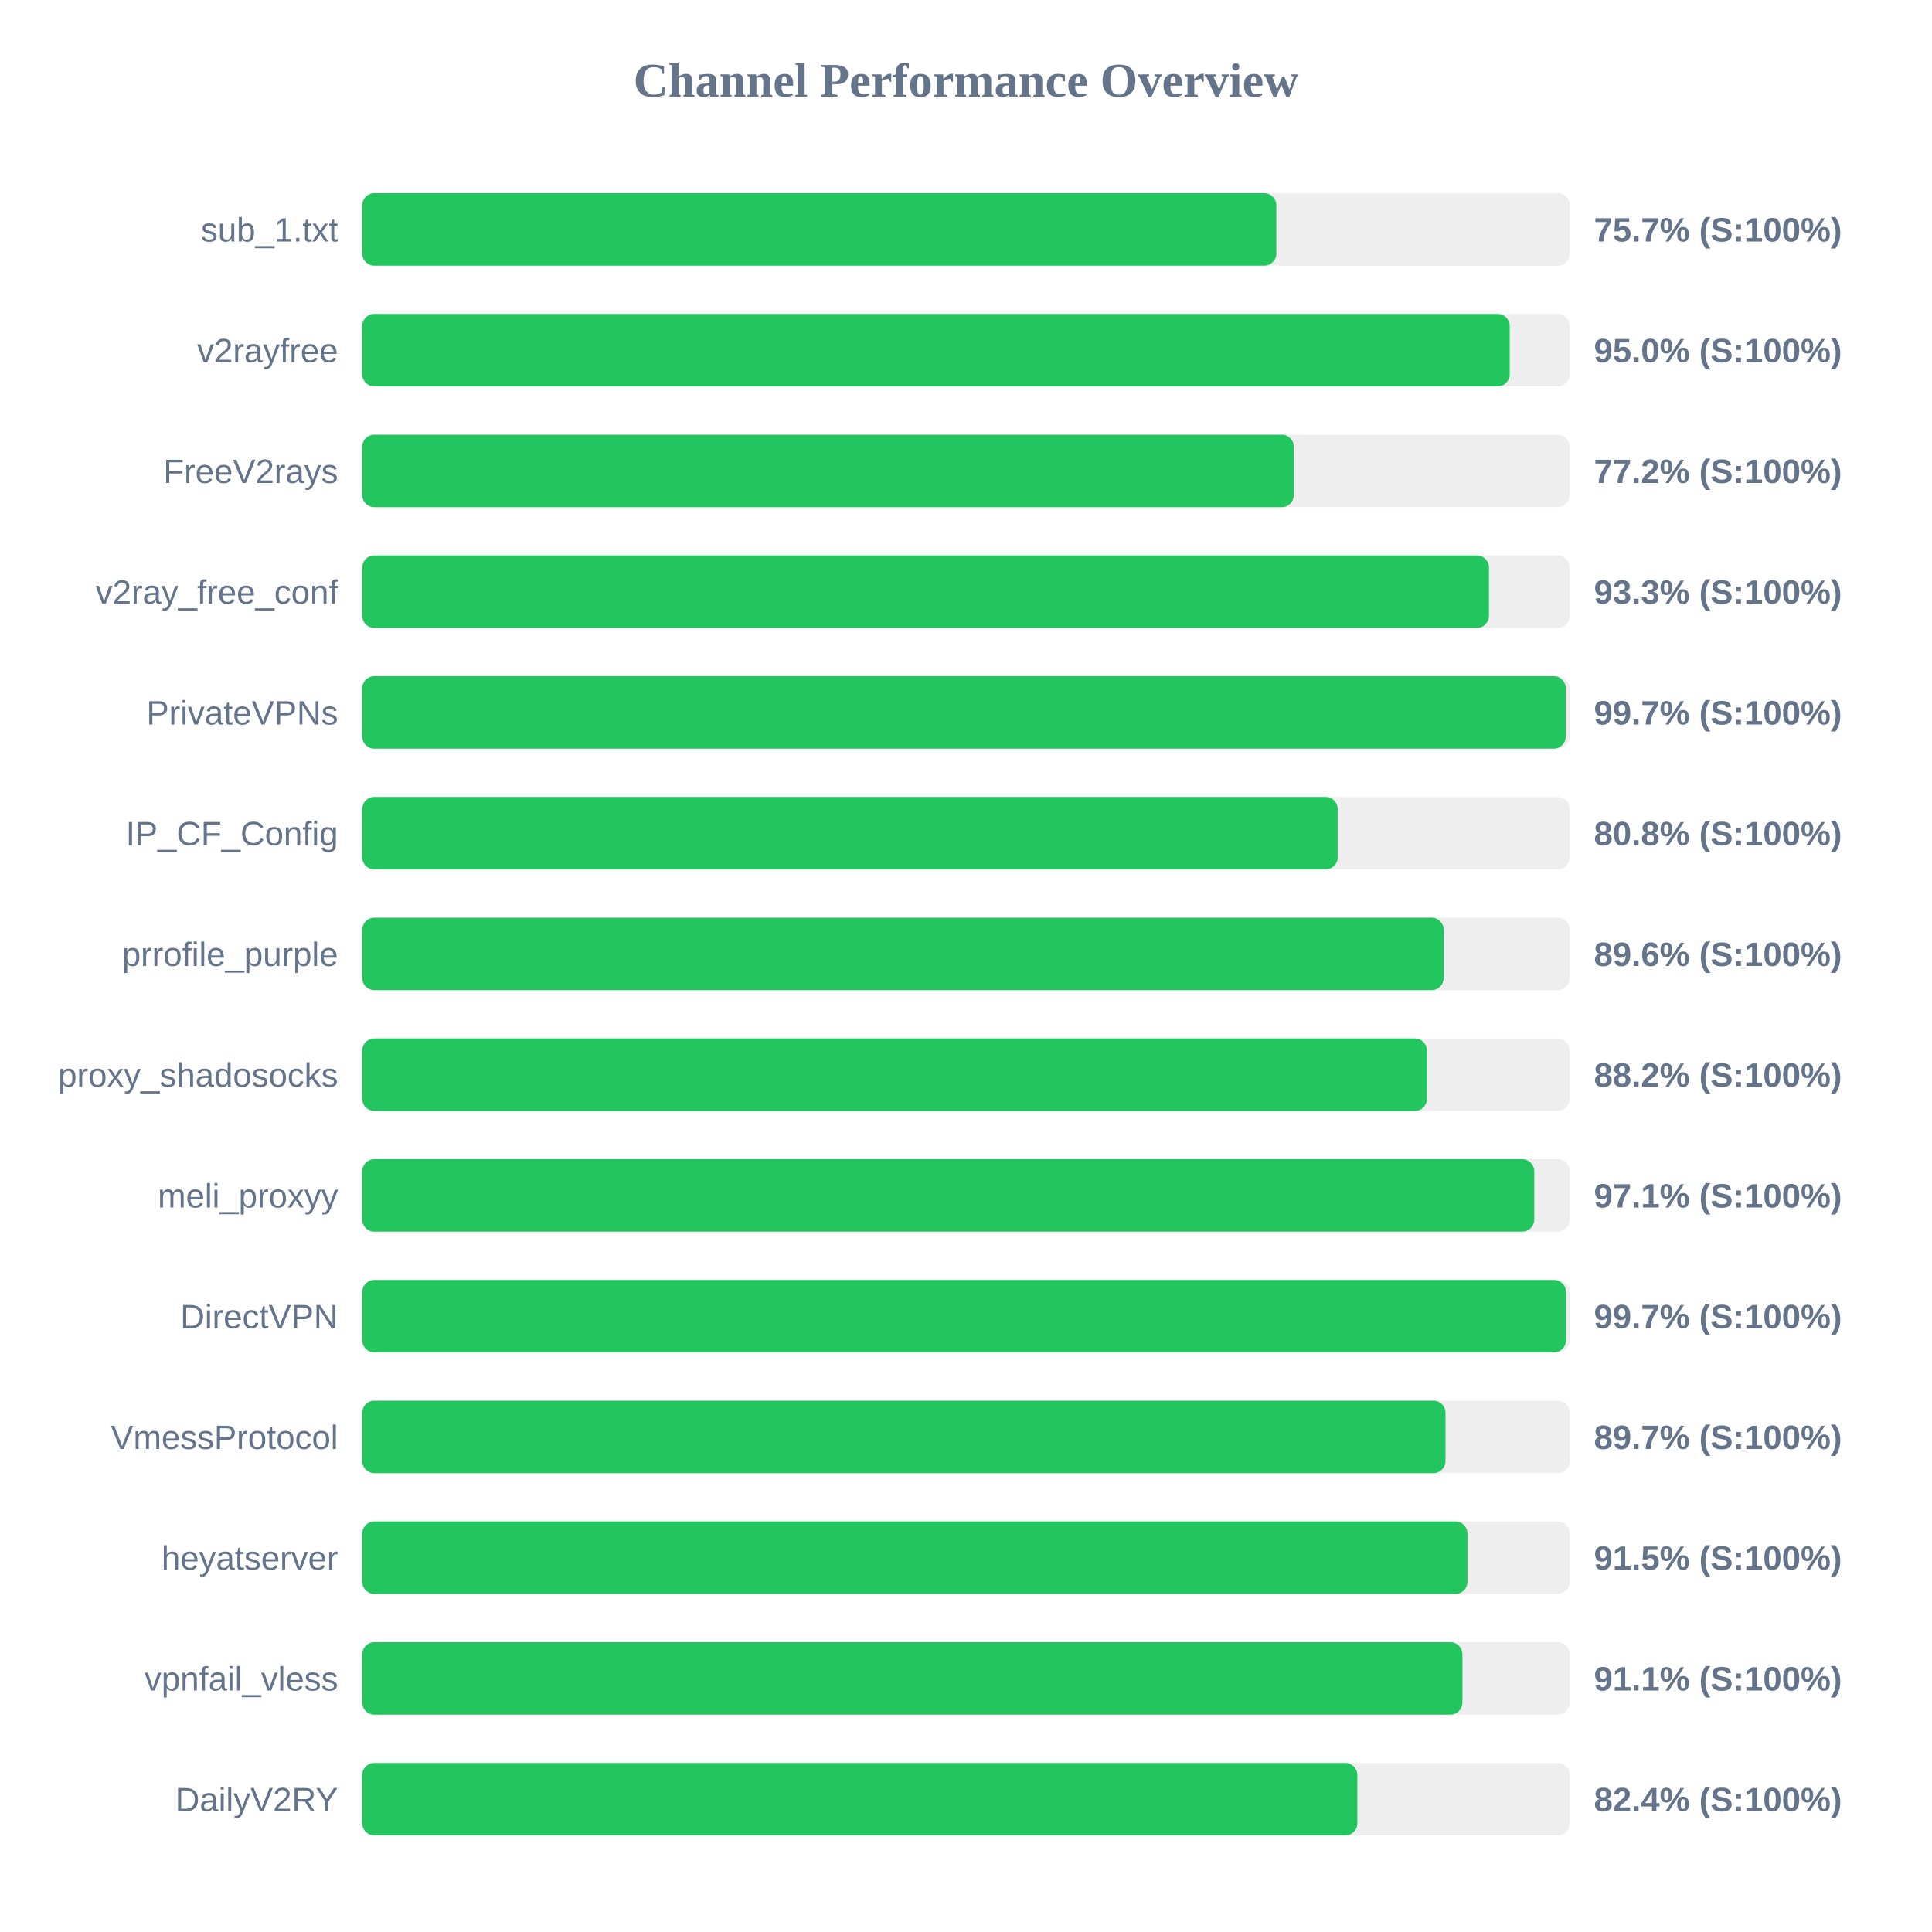
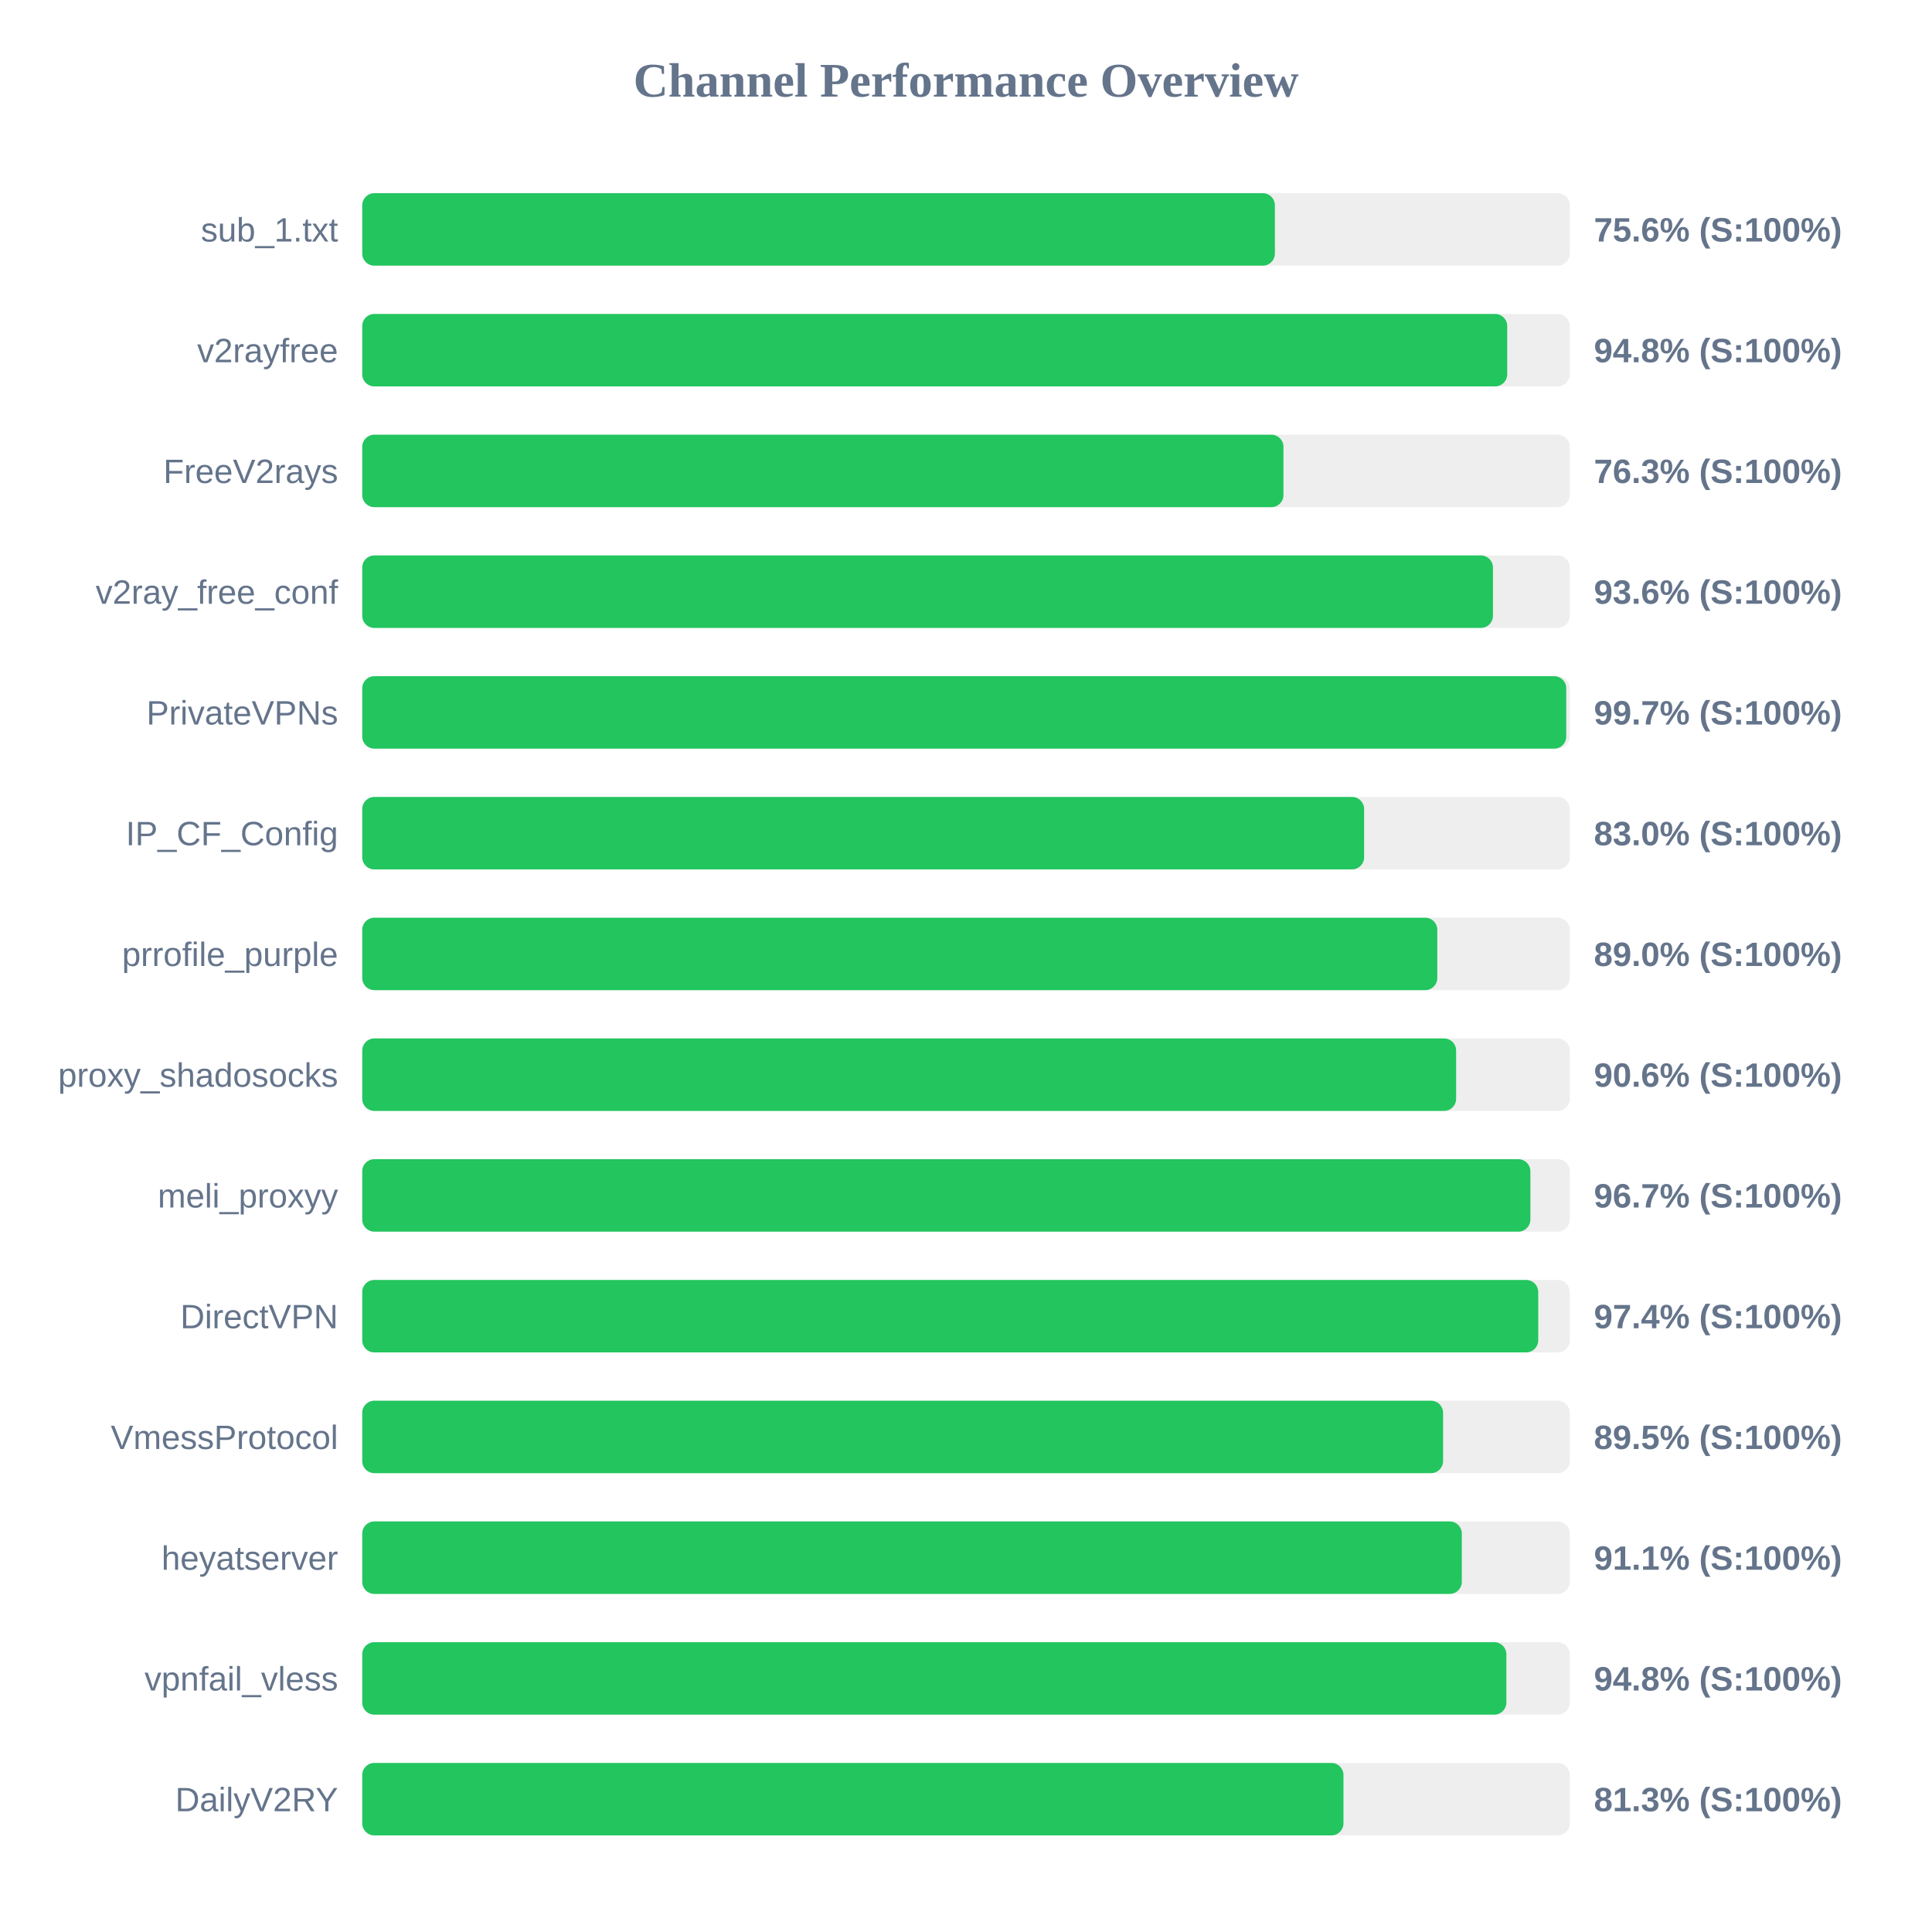
<svg xmlns="http://www.w3.org/2000/svg" width="800" height="800" version="1.1">
  <style>
        .row { font: 14px Arial; fill: #64748b; }
        .score { font: bold 14px Arial; fill: #64748b; }
    </style>
  <text x="400" y="40" text-anchor="middle" font-size="20px" font-weight="bold" fill="#64748b">Channel Performance Overview</text>
  <rect x="150" y="80" width="500" height="30" fill="#eee" rx="5" />
-   <rect x="150" y="80" width="378.5" height="30" fill="#22c55e" rx="5" />
+   <rect x="150" y="80" width="377.9" height="30" fill="#22c55e" rx="5" />
  <text x="140" y="100" text-anchor="end" class="row">sub_1.txt</text>
-   <text x="660" y="100" text-anchor="start" class="score">75.7% (S:100%)</text>
+   <text x="660" y="100" text-anchor="start" class="score">75.6% (S:100%)</text>
  <rect x="150" y="130" width="500" height="30" fill="#eee" rx="5" />
-   <rect x="150" y="130" width="475.15" height="30" fill="#22c55e" rx="5" />
+   <rect x="150" y="130" width="474.1" height="30" fill="#22c55e" rx="5" />
  <text x="140" y="150" text-anchor="end" class="row">v2rayfree</text>
-   <text x="660" y="150" text-anchor="start" class="score">95.0% (S:100%)</text>
+   <text x="660" y="150" text-anchor="start" class="score">94.8% (S:100%)</text>
  <rect x="150" y="180" width="500" height="30" fill="#eee" rx="5" />
-   <rect x="150" y="180" width="385.75" height="30" fill="#22c55e" rx="5" />
+   <rect x="150" y="180" width="381.45" height="30" fill="#22c55e" rx="5" />
  <text x="140" y="200" text-anchor="end" class="row">FreeV2rays</text>
-   <text x="660" y="200" text-anchor="start" class="score">77.2% (S:100%)</text>
+   <text x="660" y="200" text-anchor="start" class="score">76.3% (S:100%)</text>
  <rect x="150" y="230" width="500" height="30" fill="#eee" rx="5" />
-   <rect x="150" y="230" width="466.55" height="30" fill="#22c55e" rx="5" />
+   <rect x="150" y="230" width="468.2" height="30" fill="#22c55e" rx="5" />
  <text x="140" y="250" text-anchor="end" class="row">v2ray_free_conf</text>
-   <text x="660" y="250" text-anchor="start" class="score">93.3% (S:100%)</text>
+   <text x="660" y="250" text-anchor="start" class="score">93.6% (S:100%)</text>
  <rect x="150" y="280" width="500" height="30" fill="#eee" rx="5" />
-   <rect x="150" y="280" width="498.35" height="30" fill="#22c55e" rx="5" />
+   <rect x="150" y="280" width="498.55" height="30" fill="#22c55e" rx="5" />
  <text x="140" y="300" text-anchor="end" class="row">PrivateVPNs</text>
  <text x="660" y="300" text-anchor="start" class="score">99.7% (S:100%)</text>
  <rect x="150" y="330" width="500" height="30" fill="#eee" rx="5" />
-   <rect x="150" y="330" width="403.9" height="30" fill="#22c55e" rx="5" />
+   <rect x="150" y="330" width="414.85" height="30" fill="#22c55e" rx="5" />
  <text x="140" y="350" text-anchor="end" class="row">IP_CF_Config</text>
-   <text x="660" y="350" text-anchor="start" class="score">80.8% (S:100%)</text>
+   <text x="660" y="350" text-anchor="start" class="score">83.0% (S:100%)</text>
  <rect x="150" y="380" width="500" height="30" fill="#eee" rx="5" />
-   <rect x="150" y="380" width="447.8" height="30" fill="#22c55e" rx="5" />
+   <rect x="150" y="380" width="445.15" height="30" fill="#22c55e" rx="5" />
  <text x="140" y="400" text-anchor="end" class="row">prrofile_purple</text>
-   <text x="660" y="400" text-anchor="start" class="score">89.6% (S:100%)</text>
+   <text x="660" y="400" text-anchor="start" class="score">89.0% (S:100%)</text>
  <rect x="150" y="430" width="500" height="30" fill="#eee" rx="5" />
-   <rect x="150" y="430" width="440.85" height="30" fill="#22c55e" rx="5" />
+   <rect x="150" y="430" width="452.95" height="30" fill="#22c55e" rx="5" />
  <text x="140" y="450" text-anchor="end" class="row">proxy_shadosocks</text>
-   <text x="660" y="450" text-anchor="start" class="score">88.2% (S:100%)</text>
+   <text x="660" y="450" text-anchor="start" class="score">90.6% (S:100%)</text>
  <rect x="150" y="480" width="500" height="30" fill="#eee" rx="5" />
-   <rect x="150" y="480" width="485.3" height="30" fill="#22c55e" rx="5" />
+   <rect x="150" y="480" width="483.7" height="30" fill="#22c55e" rx="5" />
  <text x="140" y="500" text-anchor="end" class="row">meli_proxyy</text>
-   <text x="660" y="500" text-anchor="start" class="score">97.1% (S:100%)</text>
+   <text x="660" y="500" text-anchor="start" class="score">96.7% (S:100%)</text>
  <rect x="150" y="530" width="500" height="30" fill="#eee" rx="5" />
-   <rect x="150" y="530" width="498.45" height="30" fill="#22c55e" rx="5" />
+   <rect x="150" y="530" width="486.95" height="30" fill="#22c55e" rx="5" />
  <text x="140" y="550" text-anchor="end" class="row">DirectVPN</text>
-   <text x="660" y="550" text-anchor="start" class="score">99.7% (S:100%)</text>
+   <text x="660" y="550" text-anchor="start" class="score">97.4% (S:100%)</text>
  <rect x="150" y="580" width="500" height="30" fill="#eee" rx="5" />
-   <rect x="150" y="580" width="448.55" height="30" fill="#22c55e" rx="5" />
+   <rect x="150" y="580" width="447.55" height="30" fill="#22c55e" rx="5" />
  <text x="140" y="600" text-anchor="end" class="row">VmessProtocol</text>
-   <text x="660" y="600" text-anchor="start" class="score">89.7% (S:100%)</text>
+   <text x="660" y="600" text-anchor="start" class="score">89.5% (S:100%)</text>
  <rect x="150" y="630" width="500" height="30" fill="#eee" rx="5" />
-   <rect x="150" y="630" width="457.65" height="30" fill="#22c55e" rx="5" />
+   <rect x="150" y="630" width="455.3" height="30" fill="#22c55e" rx="5" />
  <text x="140" y="650" text-anchor="end" class="row">heyatserver</text>
-   <text x="660" y="650" text-anchor="start" class="score">91.5% (S:100%)</text>
+   <text x="660" y="650" text-anchor="start" class="score">91.1% (S:100%)</text>
  <rect x="150" y="680" width="500" height="30" fill="#eee" rx="5" />
-   <rect x="150" y="680" width="455.55" height="30" fill="#22c55e" rx="5" />
+   <rect x="150" y="680" width="473.75" height="30" fill="#22c55e" rx="5" />
  <text x="140" y="700" text-anchor="end" class="row">vpnfail_vless</text>
-   <text x="660" y="700" text-anchor="start" class="score">91.1% (S:100%)</text>
+   <text x="660" y="700" text-anchor="start" class="score">94.8% (S:100%)</text>
  <rect x="150" y="730" width="500" height="30" fill="#eee" rx="5" />
-   <rect x="150" y="730" width="412.05" height="30" fill="#22c55e" rx="5" />
+   <rect x="150" y="730" width="406.3" height="30" fill="#22c55e" rx="5" />
  <text x="140" y="750" text-anchor="end" class="row">DailyV2RY</text>
-   <text x="660" y="750" text-anchor="start" class="score">82.4% (S:100%)</text>
+   <text x="660" y="750" text-anchor="start" class="score">81.3% (S:100%)</text>
</svg>
